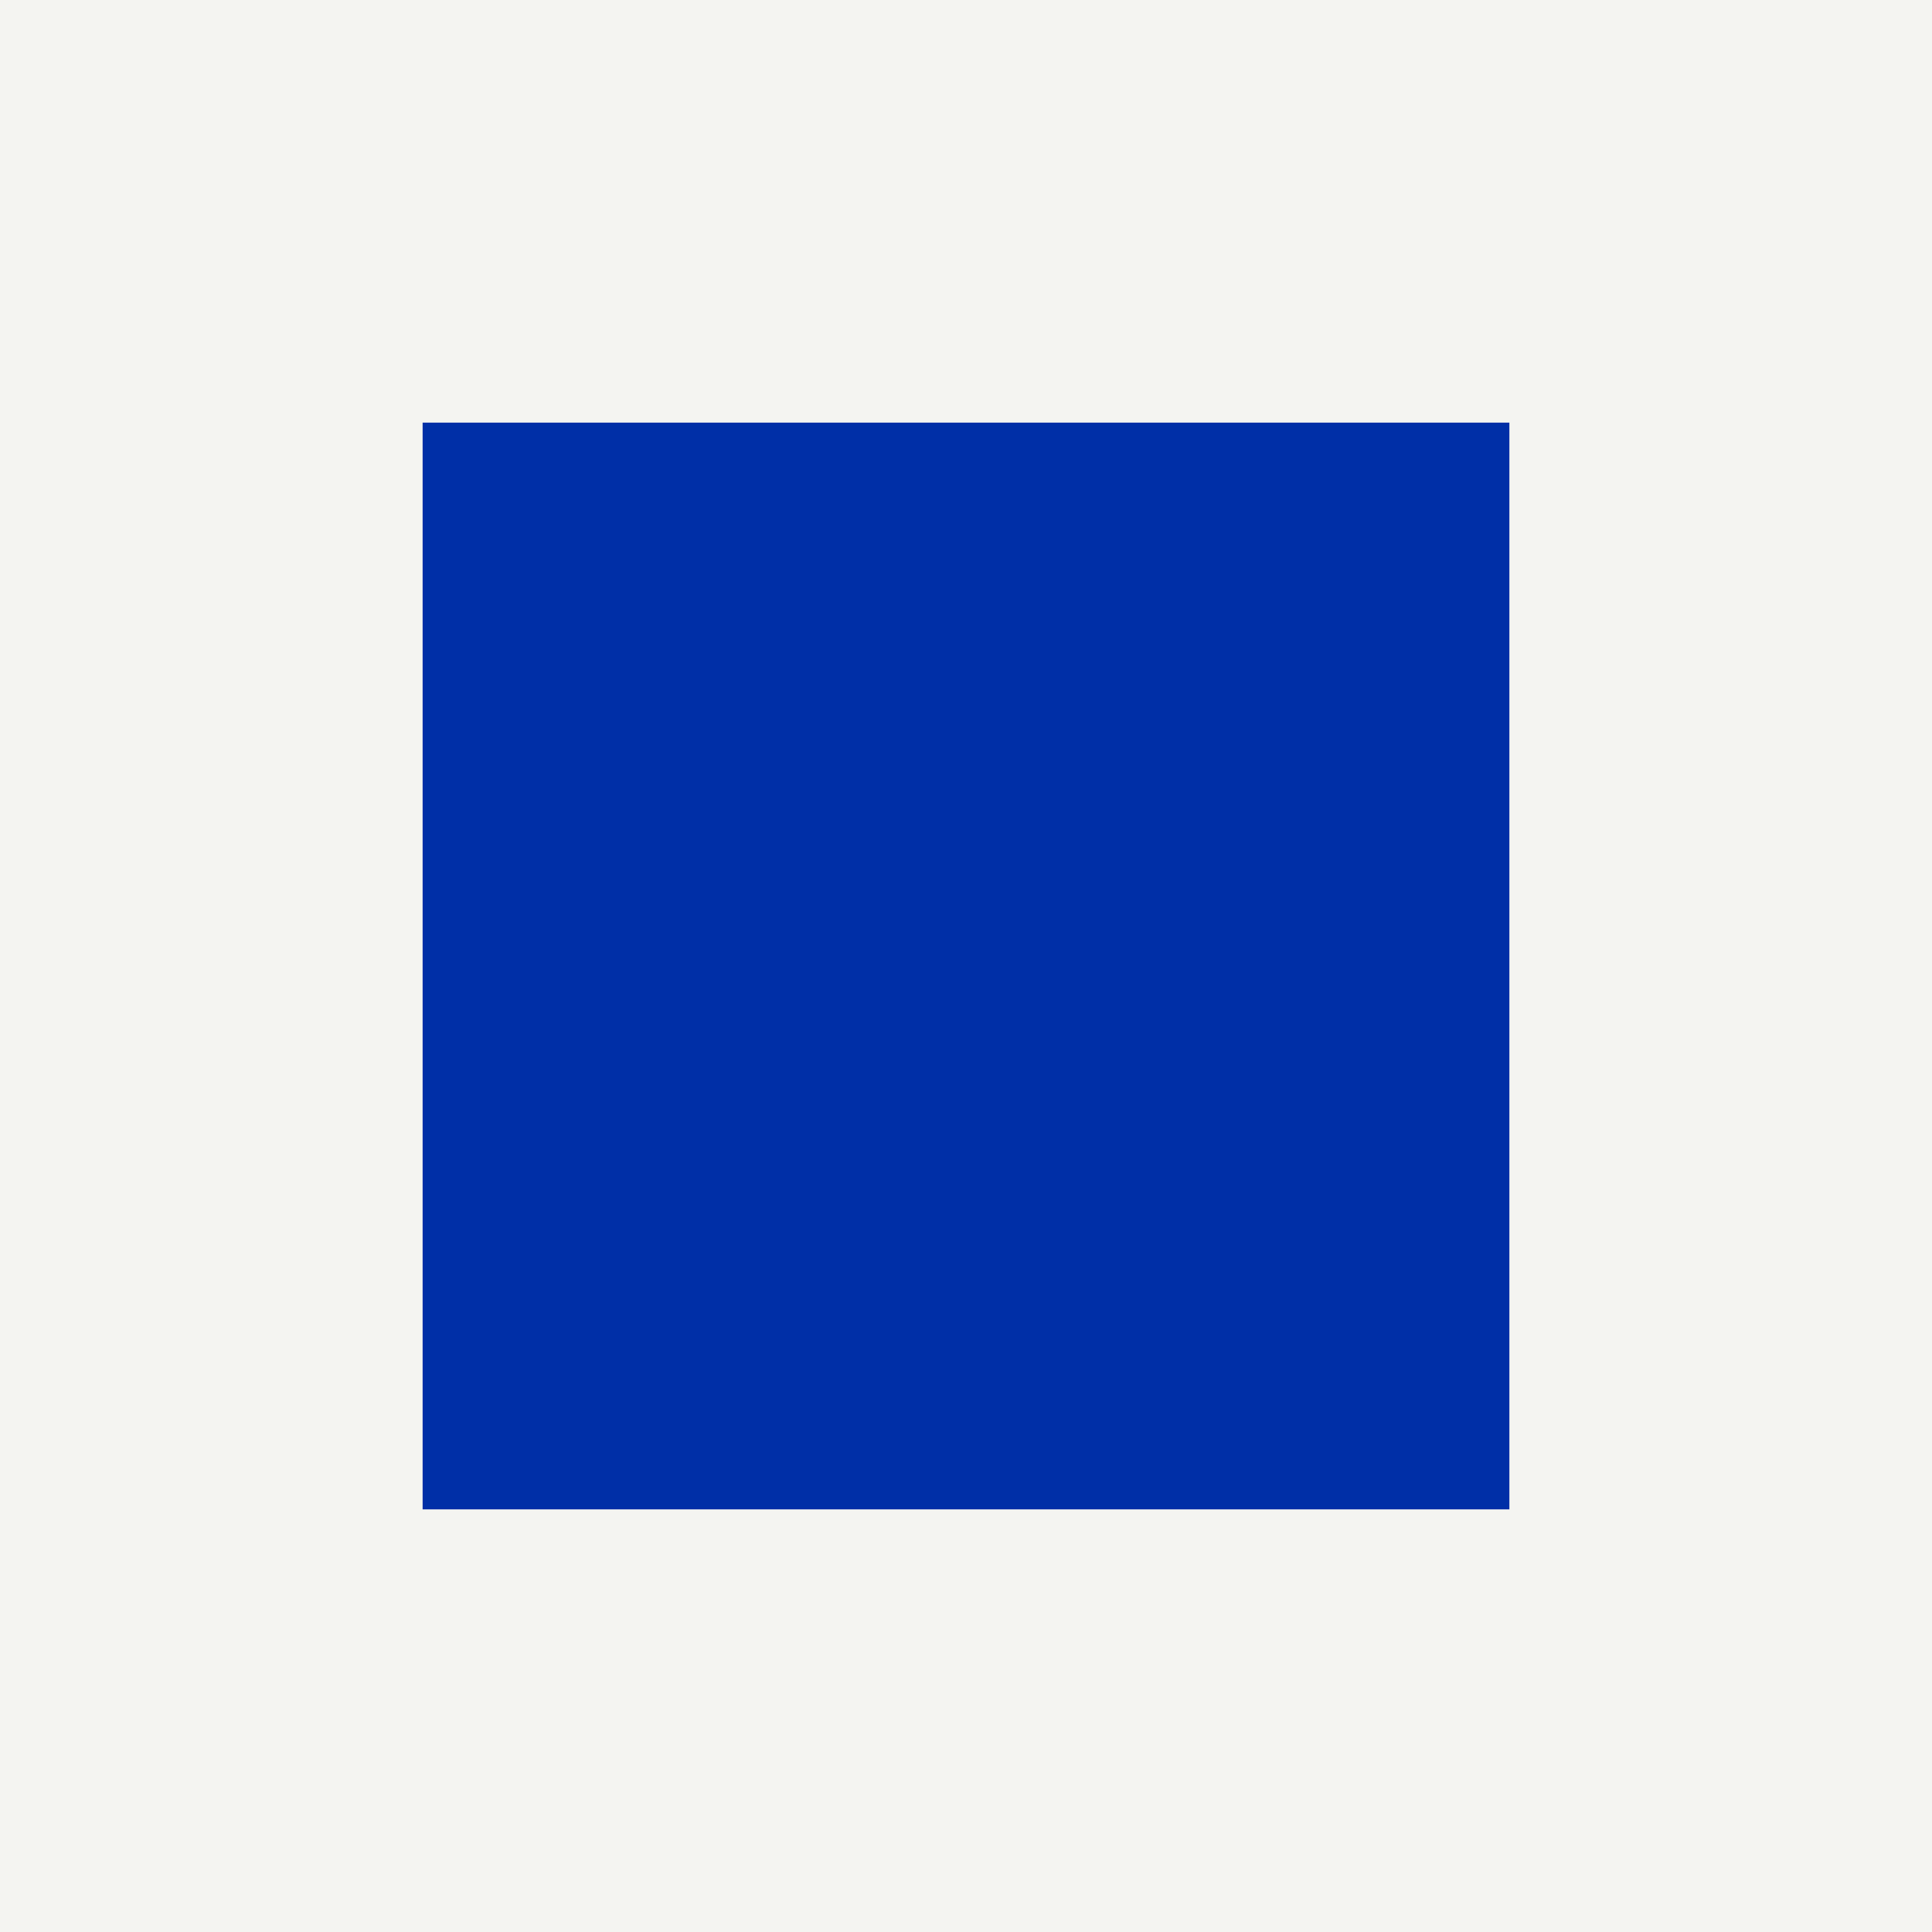
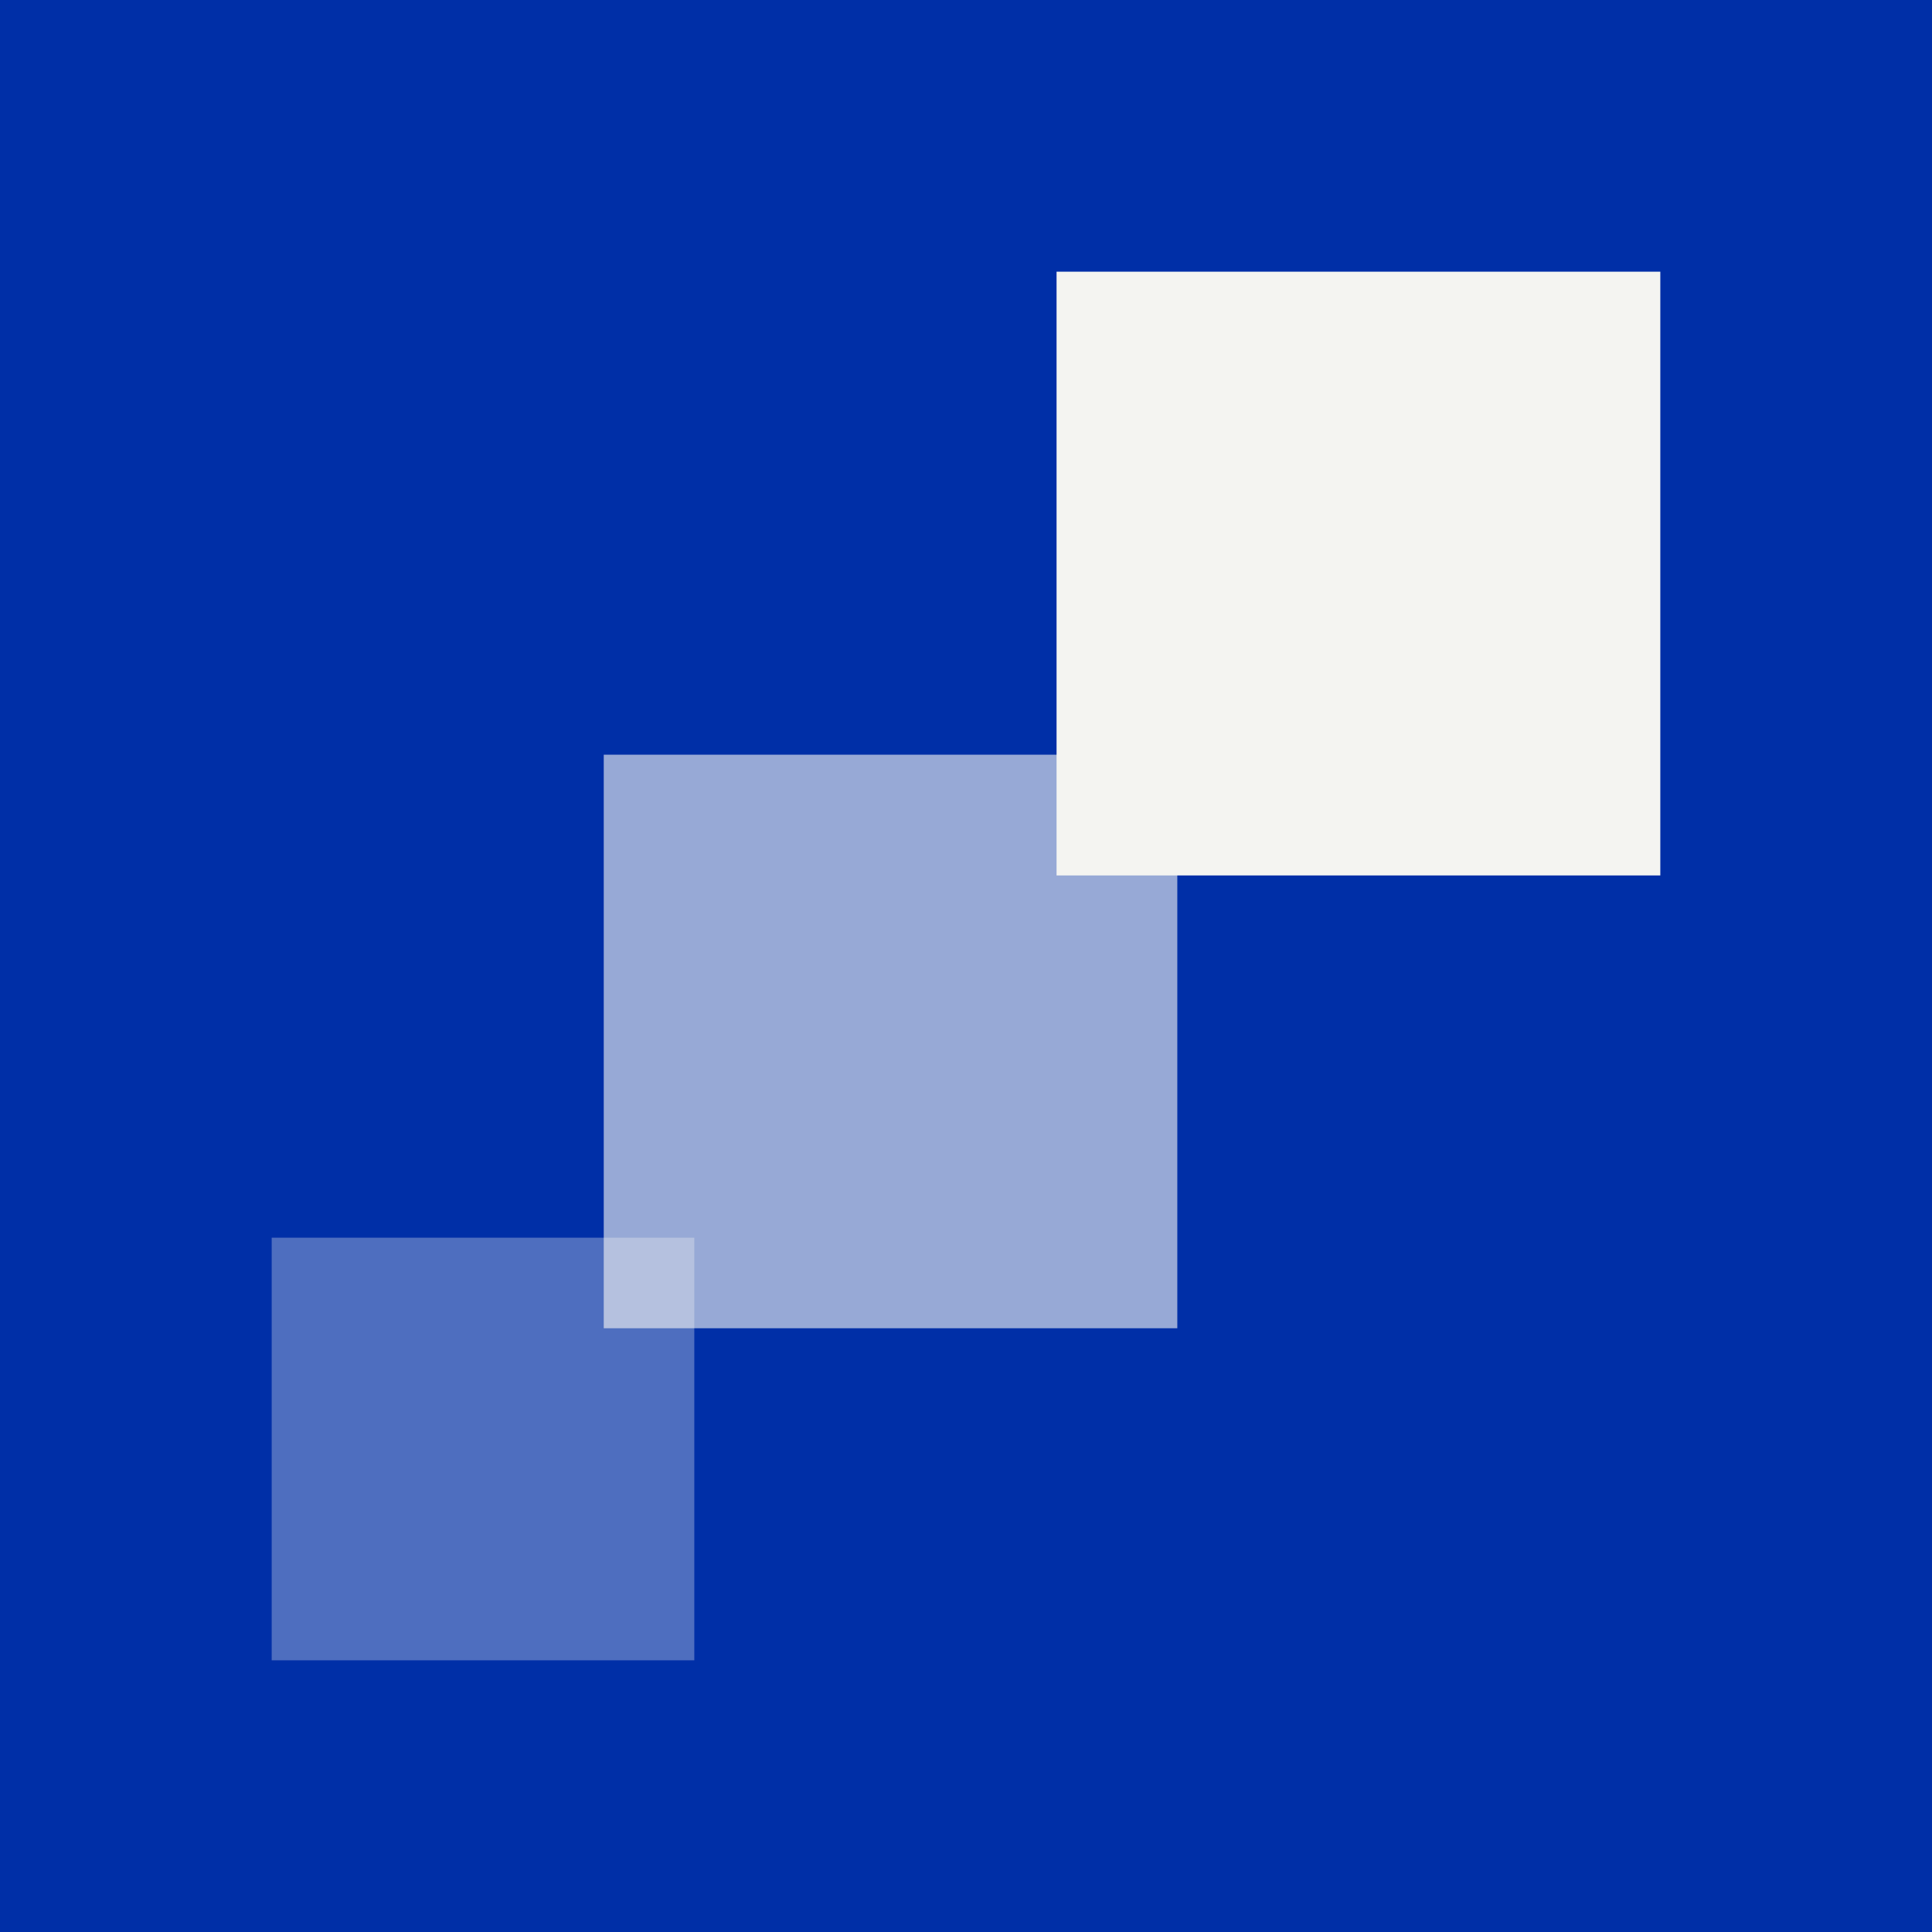
<svg xmlns="http://www.w3.org/2000/svg" viewBox="0 0 64 64">
-   <rect width="64" height="64" fill="#f4f4f1" />
-   <rect x="14" y="14" width="36" height="36" fill="#002fa7" />
+   <rect width="64" height="64" fill="#002fa7" />
+   <rect x="9" y="41" width="14" height="14" fill="#f4f4f1" fill-opacity=".32" />
+   <rect x="20" y="25" width="19" height="19" fill="#f4f4f1" fill-opacity=".62" />
+   <rect x="35" y="9" width="20" height="20" fill="#f4f4f1" />
</svg>
